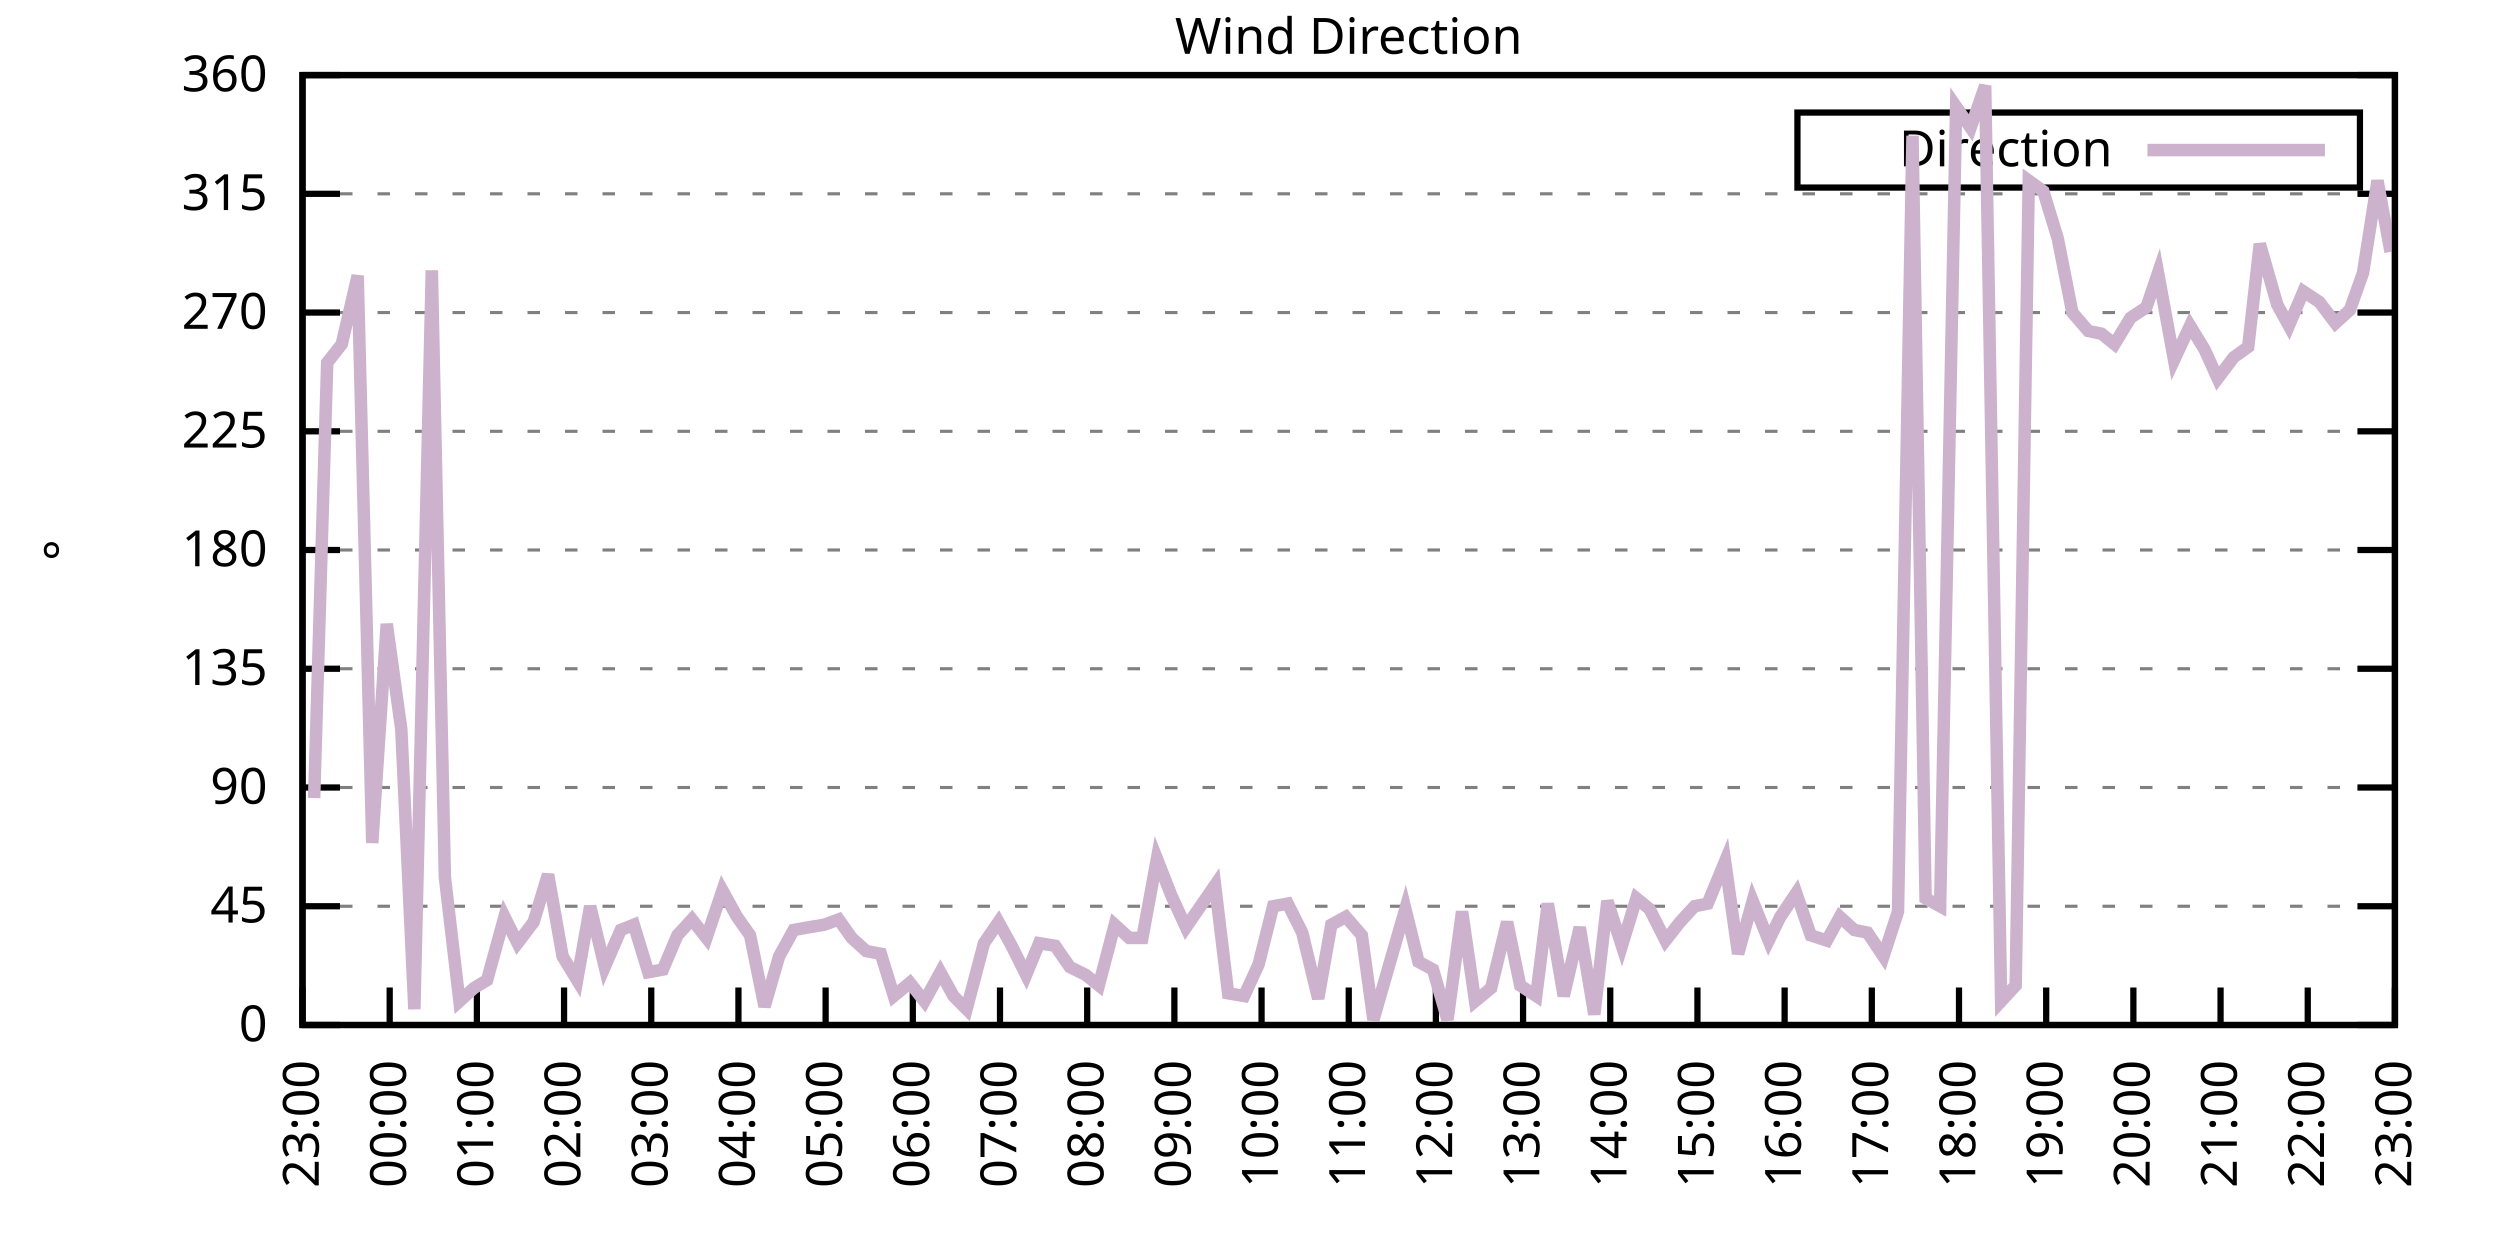
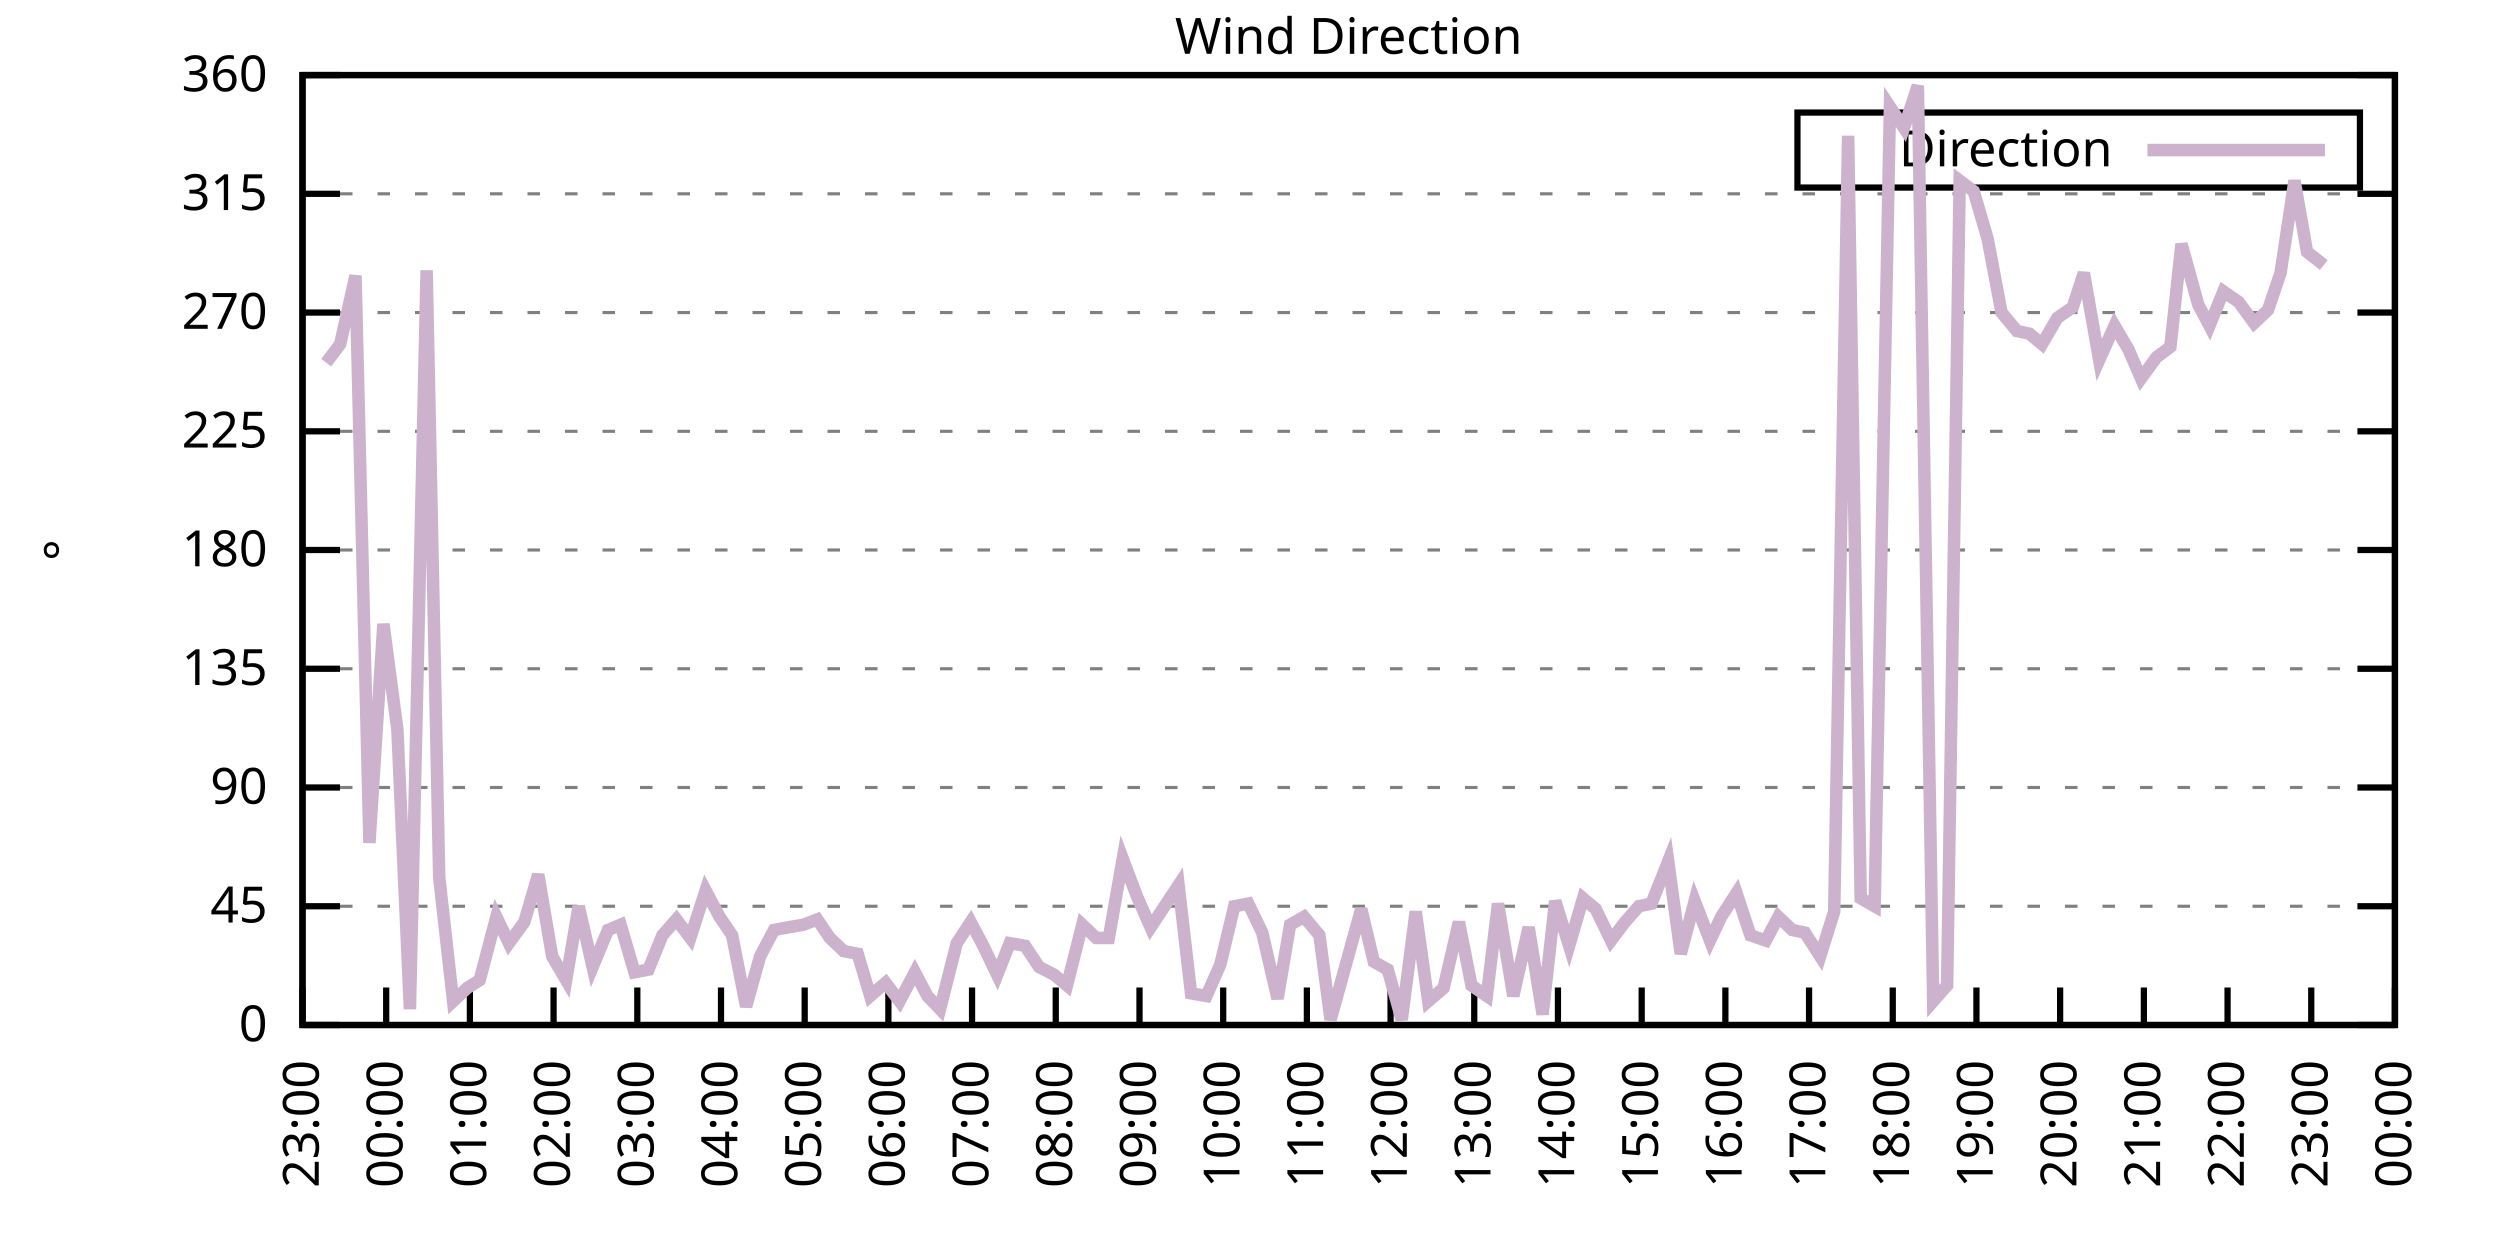
<svg xmlns="http://www.w3.org/2000/svg" xmlns:xlink="http://www.w3.org/1999/xlink" width="400" height="200" viewBox="0 0 400 200">
  <g id="gnuplot_canvas">
    <rect x="0" y="0" width="400" height="200" fill="none" />
    <defs>
      <circle id="gpDot" r="0.5" stroke-width="0.5" stroke="currentColor" />
      <path id="gpPt0" stroke-width="0.333" stroke="currentColor" d="M-1,0 h2 M0,-1 v2" />
      <path id="gpPt1" stroke-width="0.333" stroke="currentColor" d="M-1,-1 L1,1 M1,-1 L-1,1" />
      <path id="gpPt2" stroke-width="0.333" stroke="currentColor" d="M-1,0 L1,0 M0,-1 L0,1 M-1,-1 L1,1 M-1,1 L1,-1" />
      <rect id="gpPt3" stroke-width="0.333" stroke="currentColor" x="-1" y="-1" width="2" height="2" />
      <rect id="gpPt4" stroke-width="0.333" stroke="currentColor" fill="currentColor" x="-1" y="-1" width="2" height="2" />
      <circle id="gpPt5" stroke-width="0.333" stroke="currentColor" cx="0" cy="0" r="1" />
      <use xlink:href="#gpPt5" id="gpPt6" fill="currentColor" stroke="none" />
      <path id="gpPt7" stroke-width="0.333" stroke="currentColor" d="M0,-1.33 L-1.33,0.67 L1.33,0.67 z" />
      <use xlink:href="#gpPt7" id="gpPt8" fill="currentColor" stroke="none" />
      <use xlink:href="#gpPt7" id="gpPt9" stroke="currentColor" transform="rotate(180)" />
      <use xlink:href="#gpPt9" id="gpPt10" fill="currentColor" stroke="none" />
      <use xlink:href="#gpPt3" id="gpPt11" stroke="currentColor" transform="rotate(45)" />
      <use xlink:href="#gpPt11" id="gpPt12" fill="currentColor" stroke="none" />
      <path id="gpPt13" stroke-width="0.333" stroke="currentColor" d="M0,1.330 L1.265,0.411 L0.782,-1.067 L-0.782,-1.076 L-1.265,0.411 z" />
      <use xlink:href="#gpPt13" id="gpPt14" fill="currentColor" stroke="none" />
      <filter id="textbox" filterUnits="objectBoundingBox" x="0" y="0" height="1" width="1">
        <feFlood flood-color="white" flood-opacity="1" result="bgnd" />
        <feComposite in="SourceGraphic" in2="bgnd" operator="atop" />
      </filter>
      <filter id="greybox" filterUnits="objectBoundingBox" x="0" y="0" height="1" width="1">
        <feFlood flood-color="lightgrey" flood-opacity="1" result="grey" />
        <feComposite in="SourceGraphic" in2="grey" operator="atop" />
      </filter>
    </defs>
    <g fill="none" color="white" stroke="currentColor" stroke-width="1.00" stroke-linecap="butt" stroke-linejoin="miter">
</g>
    <g fill="none" color="black" stroke="currentColor" stroke-width="1.00" stroke-linecap="butt" stroke-linejoin="miter">
      <g stroke="none" shape-rendering="crispEdges">
        <polygon fill="rgb(255, 255, 255)" points="48.40,164.00 383.18,164.00 383.18,12.02 48.40,12.02 " />
      </g>
    </g>
    <g fill="none" color="black" stroke="currentColor" stroke-width="1.00" stroke-linecap="butt" stroke-linejoin="miter">
</g>
    <g fill="none" color="black" stroke="black" stroke-width="0.50" stroke-linecap="butt" stroke-linejoin="miter">
</g>
    <g fill="none" color="gray" stroke="currentColor" stroke-width="0.50" stroke-linecap="butt" stroke-linejoin="miter">
      <path stroke="gray" stroke-dasharray="2,4" class="gridline" d="M48.40,164.00 L383.19,164.00  " />
    </g>
    <g fill="none" color="gray" stroke="gray" stroke-width="1.00" stroke-linecap="butt" stroke-linejoin="miter">
</g>
    <g fill="none" color="black" stroke="currentColor" stroke-width="1.00" stroke-linecap="butt" stroke-linejoin="miter">
      <path stroke="black" d="M48.40,164.00 L54.40,164.00 M383.19,164.00 L377.19,164.00  " />
      <g transform="translate(42.80,166.60)" stroke="none" fill="black" font-family="Sans" font-size="8.00" text-anchor="end">
        <text>
          <tspan font-family="Sans"> 0</tspan>
        </text>
      </g>
    </g>
    <g fill="none" color="black" stroke="currentColor" stroke-width="1.00" stroke-linecap="butt" stroke-linejoin="miter">
</g>
    <g fill="none" color="black" stroke="black" stroke-width="0.50" stroke-linecap="butt" stroke-linejoin="miter">
</g>
    <g fill="none" color="gray" stroke="currentColor" stroke-width="0.50" stroke-linecap="butt" stroke-linejoin="miter">
      <path stroke="gray" stroke-dasharray="2,4" class="gridline" d="M48.40,145.00 L383.19,145.00  " />
    </g>
    <g fill="none" color="gray" stroke="gray" stroke-width="1.00" stroke-linecap="butt" stroke-linejoin="miter">
</g>
    <g fill="none" color="black" stroke="currentColor" stroke-width="1.00" stroke-linecap="butt" stroke-linejoin="miter">
      <path stroke="black" d="M48.40,145.00 L54.40,145.00 M383.19,145.00 L377.19,145.00  " />
      <g transform="translate(42.80,147.60)" stroke="none" fill="black" font-family="Sans" font-size="8.00" text-anchor="end">
        <text>
          <tspan font-family="Sans"> 45</tspan>
        </text>
      </g>
    </g>
    <g fill="none" color="black" stroke="currentColor" stroke-width="1.00" stroke-linecap="butt" stroke-linejoin="miter">
</g>
    <g fill="none" color="black" stroke="black" stroke-width="0.50" stroke-linecap="butt" stroke-linejoin="miter">
</g>
    <g fill="none" color="gray" stroke="currentColor" stroke-width="0.50" stroke-linecap="butt" stroke-linejoin="miter">
      <path stroke="gray" stroke-dasharray="2,4" class="gridline" d="M48.40,126.00 L383.19,126.00  " />
    </g>
    <g fill="none" color="gray" stroke="gray" stroke-width="1.00" stroke-linecap="butt" stroke-linejoin="miter">
</g>
    <g fill="none" color="black" stroke="currentColor" stroke-width="1.00" stroke-linecap="butt" stroke-linejoin="miter">
      <path stroke="black" d="M48.40,126.00 L54.40,126.00 M383.19,126.00 L377.19,126.00  " />
      <g transform="translate(42.80,128.60)" stroke="none" fill="black" font-family="Sans" font-size="8.00" text-anchor="end">
        <text>
          <tspan font-family="Sans"> 90</tspan>
        </text>
      </g>
    </g>
    <g fill="none" color="black" stroke="currentColor" stroke-width="1.00" stroke-linecap="butt" stroke-linejoin="miter">
</g>
    <g fill="none" color="black" stroke="black" stroke-width="0.50" stroke-linecap="butt" stroke-linejoin="miter">
</g>
    <g fill="none" color="gray" stroke="currentColor" stroke-width="0.50" stroke-linecap="butt" stroke-linejoin="miter">
      <path stroke="gray" stroke-dasharray="2,4" class="gridline" d="M48.40,107.00 L383.19,107.00  " />
    </g>
    <g fill="none" color="gray" stroke="gray" stroke-width="1.00" stroke-linecap="butt" stroke-linejoin="miter">
</g>
    <g fill="none" color="black" stroke="currentColor" stroke-width="1.00" stroke-linecap="butt" stroke-linejoin="miter">
      <path stroke="black" d="M48.40,107.00 L54.40,107.00 M383.19,107.00 L377.19,107.00  " />
      <g transform="translate(42.80,109.60)" stroke="none" fill="black" font-family="Sans" font-size="8.00" text-anchor="end">
        <text>
          <tspan font-family="Sans"> 135</tspan>
        </text>
      </g>
    </g>
    <g fill="none" color="black" stroke="currentColor" stroke-width="1.00" stroke-linecap="butt" stroke-linejoin="miter">
</g>
    <g fill="none" color="black" stroke="black" stroke-width="0.50" stroke-linecap="butt" stroke-linejoin="miter">
</g>
    <g fill="none" color="gray" stroke="currentColor" stroke-width="0.50" stroke-linecap="butt" stroke-linejoin="miter">
      <path stroke="gray" stroke-dasharray="2,4" class="gridline" d="M48.40,88.00 L383.19,88.00  " />
    </g>
    <g fill="none" color="gray" stroke="gray" stroke-width="1.00" stroke-linecap="butt" stroke-linejoin="miter">
</g>
    <g fill="none" color="black" stroke="currentColor" stroke-width="1.00" stroke-linecap="butt" stroke-linejoin="miter">
      <path stroke="black" d="M48.40,88.00 L54.40,88.00 M383.19,88.00 L377.19,88.00  " />
      <g transform="translate(42.80,90.60)" stroke="none" fill="black" font-family="Sans" font-size="8.00" text-anchor="end">
        <text>
          <tspan font-family="Sans"> 180</tspan>
        </text>
      </g>
    </g>
    <g fill="none" color="black" stroke="currentColor" stroke-width="1.00" stroke-linecap="butt" stroke-linejoin="miter">
</g>
    <g fill="none" color="black" stroke="black" stroke-width="0.50" stroke-linecap="butt" stroke-linejoin="miter">
</g>
    <g fill="none" color="gray" stroke="currentColor" stroke-width="0.50" stroke-linecap="butt" stroke-linejoin="miter">
      <path stroke="gray" stroke-dasharray="2,4" class="gridline" d="M48.40,69.01 L383.19,69.01  " />
    </g>
    <g fill="none" color="gray" stroke="gray" stroke-width="1.00" stroke-linecap="butt" stroke-linejoin="miter">
</g>
    <g fill="none" color="black" stroke="currentColor" stroke-width="1.00" stroke-linecap="butt" stroke-linejoin="miter">
      <path stroke="black" d="M48.40,69.01 L54.40,69.01 M383.19,69.01 L377.19,69.01  " />
      <g transform="translate(42.80,71.61)" stroke="none" fill="black" font-family="Sans" font-size="8.00" text-anchor="end">
        <text>
          <tspan font-family="Sans"> 225</tspan>
        </text>
      </g>
    </g>
    <g fill="none" color="black" stroke="currentColor" stroke-width="1.00" stroke-linecap="butt" stroke-linejoin="miter">
</g>
    <g fill="none" color="black" stroke="black" stroke-width="0.50" stroke-linecap="butt" stroke-linejoin="miter">
</g>
    <g fill="none" color="gray" stroke="currentColor" stroke-width="0.50" stroke-linecap="butt" stroke-linejoin="miter">
      <path stroke="gray" stroke-dasharray="2,4" class="gridline" d="M48.40,50.01 L383.19,50.01  " />
    </g>
    <g fill="none" color="gray" stroke="gray" stroke-width="1.00" stroke-linecap="butt" stroke-linejoin="miter">
</g>
    <g fill="none" color="black" stroke="currentColor" stroke-width="1.00" stroke-linecap="butt" stroke-linejoin="miter">
      <path stroke="black" d="M48.40,50.01 L54.40,50.01 M383.19,50.01 L377.19,50.01  " />
      <g transform="translate(42.80,52.61)" stroke="none" fill="black" font-family="Sans" font-size="8.00" text-anchor="end">
        <text>
          <tspan font-family="Sans"> 270</tspan>
        </text>
      </g>
    </g>
    <g fill="none" color="black" stroke="currentColor" stroke-width="1.00" stroke-linecap="butt" stroke-linejoin="miter">
</g>
    <g fill="none" color="black" stroke="black" stroke-width="0.50" stroke-linecap="butt" stroke-linejoin="miter">
</g>
    <g fill="none" color="gray" stroke="currentColor" stroke-width="0.50" stroke-linecap="butt" stroke-linejoin="miter">
      <path stroke="gray" stroke-dasharray="2,4" class="gridline" d="M48.40,31.01 L383.19,31.01  " />
    </g>
    <g fill="none" color="gray" stroke="gray" stroke-width="1.00" stroke-linecap="butt" stroke-linejoin="miter">
</g>
    <g fill="none" color="black" stroke="currentColor" stroke-width="1.00" stroke-linecap="butt" stroke-linejoin="miter">
      <path stroke="black" d="M48.40,31.01 L54.40,31.01 M383.19,31.01 L377.19,31.01  " />
      <g transform="translate(42.80,33.61)" stroke="none" fill="black" font-family="Sans" font-size="8.00" text-anchor="end">
        <text>
          <tspan font-family="Sans"> 315</tspan>
        </text>
      </g>
    </g>
    <g fill="none" color="black" stroke="currentColor" stroke-width="1.00" stroke-linecap="butt" stroke-linejoin="miter">
</g>
    <g fill="none" color="black" stroke="black" stroke-width="0.50" stroke-linecap="butt" stroke-linejoin="miter">
</g>
    <g fill="none" color="gray" stroke="currentColor" stroke-width="0.50" stroke-linecap="butt" stroke-linejoin="miter">
      <path stroke="gray" stroke-dasharray="2,4" class="gridline" d="M48.40,12.01 L383.19,12.01  " />
    </g>
    <g fill="none" color="gray" stroke="gray" stroke-width="1.00" stroke-linecap="butt" stroke-linejoin="miter">
</g>
    <g fill="none" color="black" stroke="currentColor" stroke-width="1.00" stroke-linecap="butt" stroke-linejoin="miter">
      <path stroke="black" d="M48.40,12.01 L54.40,12.01 M383.19,12.01 L377.19,12.01  " />
      <g transform="translate(42.80,14.61)" stroke="none" fill="black" font-family="Sans" font-size="8.00" text-anchor="end">
        <text>
          <tspan font-family="Sans"> 360</tspan>
        </text>
      </g>
    </g>
    <g fill="none" color="black" stroke="currentColor" stroke-width="1.00" stroke-linecap="butt" stroke-linejoin="miter">
      <path stroke="black" d="M48.40,164.00 L48.40,158.00  " />
      <g transform="translate(51.00,169.60) rotate(270.00)" stroke="none" fill="black" font-family="Sans" font-size="8.00" text-anchor="end">
        <text>
          <tspan font-family="Sans">23:00</tspan>
        </text>
      </g>
    </g>
    <g fill="none" color="black" stroke="currentColor" stroke-width="1.00" stroke-linecap="butt" stroke-linejoin="miter">
-       <path stroke="black" d="M62.35,164.00 L62.35,158.00  " />
-       <g transform="translate(64.95,169.60) rotate(270.00)" stroke="none" fill="black" font-family="Sans" font-size="8.00" text-anchor="end">
+       <path stroke="black" d="M61.79,164.00 L61.79,158.00  " />
+       <g transform="translate(64.39,169.60) rotate(270.00)" stroke="none" fill="black" font-family="Sans" font-size="8.00" text-anchor="end">
        <text>
          <tspan font-family="Sans">00:00</tspan>
        </text>
      </g>
    </g>
    <g fill="none" color="black" stroke="currentColor" stroke-width="1.00" stroke-linecap="butt" stroke-linejoin="miter">
-       <path stroke="black" d="M76.30,164.00 L76.30,158.00  " />
-       <g transform="translate(78.90,169.60) rotate(270.00)" stroke="none" fill="black" font-family="Sans" font-size="8.00" text-anchor="end">
+       <path stroke="black" d="M75.18,164.00 L75.18,158.00  " />
+       <g transform="translate(77.78,169.60) rotate(270.00)" stroke="none" fill="black" font-family="Sans" font-size="8.00" text-anchor="end">
        <text>
          <tspan font-family="Sans">01:00</tspan>
        </text>
      </g>
    </g>
    <g fill="none" color="black" stroke="currentColor" stroke-width="1.00" stroke-linecap="butt" stroke-linejoin="miter">
-       <path stroke="black" d="M90.25,164.00 L90.25,158.00  " />
-       <g transform="translate(92.85,169.60) rotate(270.00)" stroke="none" fill="black" font-family="Sans" font-size="8.00" text-anchor="end">
+       <path stroke="black" d="M88.57,164.00 L88.57,158.00  " />
+       <g transform="translate(91.17,169.60) rotate(270.00)" stroke="none" fill="black" font-family="Sans" font-size="8.00" text-anchor="end">
        <text>
          <tspan font-family="Sans">02:00</tspan>
        </text>
      </g>
    </g>
    <g fill="none" color="black" stroke="currentColor" stroke-width="1.00" stroke-linecap="butt" stroke-linejoin="miter">
-       <path stroke="black" d="M104.20,164.00 L104.20,158.00  " />
-       <g transform="translate(106.80,169.60) rotate(270.00)" stroke="none" fill="black" font-family="Sans" font-size="8.00" text-anchor="end">
+       <path stroke="black" d="M101.97,164.00 L101.97,158.00  " />
+       <g transform="translate(104.57,169.60) rotate(270.00)" stroke="none" fill="black" font-family="Sans" font-size="8.00" text-anchor="end">
        <text>
          <tspan font-family="Sans">03:00</tspan>
        </text>
      </g>
    </g>
    <g fill="none" color="black" stroke="currentColor" stroke-width="1.00" stroke-linecap="butt" stroke-linejoin="miter">
-       <path stroke="black" d="M118.15,164.00 L118.15,158.00  " />
-       <g transform="translate(120.75,169.60) rotate(270.00)" stroke="none" fill="black" font-family="Sans" font-size="8.00" text-anchor="end">
+       <path stroke="black" d="M115.36,164.00 L115.36,158.00  " />
+       <g transform="translate(117.96,169.60) rotate(270.00)" stroke="none" fill="black" font-family="Sans" font-size="8.00" text-anchor="end">
        <text>
          <tspan font-family="Sans">04:00</tspan>
        </text>
      </g>
    </g>
    <g fill="none" color="black" stroke="currentColor" stroke-width="1.00" stroke-linecap="butt" stroke-linejoin="miter">
-       <path stroke="black" d="M132.10,164.00 L132.10,158.00  " />
-       <g transform="translate(134.70,169.60) rotate(270.00)" stroke="none" fill="black" font-family="Sans" font-size="8.00" text-anchor="end">
+       <path stroke="black" d="M128.75,164.00 L128.75,158.00  " />
+       <g transform="translate(131.35,169.60) rotate(270.00)" stroke="none" fill="black" font-family="Sans" font-size="8.00" text-anchor="end">
        <text>
          <tspan font-family="Sans">05:00</tspan>
        </text>
      </g>
    </g>
    <g fill="none" color="black" stroke="currentColor" stroke-width="1.00" stroke-linecap="butt" stroke-linejoin="miter">
-       <path stroke="black" d="M146.05,164.00 L146.05,158.00  " />
-       <g transform="translate(148.65,169.60) rotate(270.00)" stroke="none" fill="black" font-family="Sans" font-size="8.00" text-anchor="end">
+       <path stroke="black" d="M142.14,164.00 L142.14,158.00  " />
+       <g transform="translate(144.74,169.60) rotate(270.00)" stroke="none" fill="black" font-family="Sans" font-size="8.00" text-anchor="end">
        <text>
          <tspan font-family="Sans">06:00</tspan>
        </text>
      </g>
    </g>
    <g fill="none" color="black" stroke="currentColor" stroke-width="1.00" stroke-linecap="butt" stroke-linejoin="miter">
-       <path stroke="black" d="M160.00,164.00 L160.00,158.00  " />
-       <g transform="translate(162.60,169.60) rotate(270.00)" stroke="none" fill="black" font-family="Sans" font-size="8.00" text-anchor="end">
+       <path stroke="black" d="M155.53,164.00 L155.53,158.00  " />
+       <g transform="translate(158.13,169.60) rotate(270.00)" stroke="none" fill="black" font-family="Sans" font-size="8.00" text-anchor="end">
        <text>
          <tspan font-family="Sans">07:00</tspan>
        </text>
      </g>
    </g>
    <g fill="none" color="black" stroke="currentColor" stroke-width="1.00" stroke-linecap="butt" stroke-linejoin="miter">
-       <path stroke="black" d="M173.95,164.00 L173.95,158.00  " />
-       <g transform="translate(176.55,169.60) rotate(270.00)" stroke="none" fill="black" font-family="Sans" font-size="8.00" text-anchor="end">
+       <path stroke="black" d="M168.92,164.00 L168.92,158.00  " />
+       <g transform="translate(171.52,169.60) rotate(270.00)" stroke="none" fill="black" font-family="Sans" font-size="8.00" text-anchor="end">
        <text>
          <tspan font-family="Sans">08:00</tspan>
        </text>
      </g>
    </g>
    <g fill="none" color="black" stroke="currentColor" stroke-width="1.00" stroke-linecap="butt" stroke-linejoin="miter">
-       <path stroke="black" d="M187.90,164.00 L187.90,158.00  " />
-       <g transform="translate(190.50,169.60) rotate(270.00)" stroke="none" fill="black" font-family="Sans" font-size="8.00" text-anchor="end">
+       <path stroke="black" d="M182.32,164.00 L182.32,158.00  " />
+       <g transform="translate(184.92,169.60) rotate(270.00)" stroke="none" fill="black" font-family="Sans" font-size="8.00" text-anchor="end">
        <text>
          <tspan font-family="Sans">09:00</tspan>
        </text>
      </g>
    </g>
    <g fill="none" color="black" stroke="currentColor" stroke-width="1.00" stroke-linecap="butt" stroke-linejoin="miter">
-       <path stroke="black" d="M201.85,164.00 L201.85,158.00  " />
-       <g transform="translate(204.45,169.60) rotate(270.00)" stroke="none" fill="black" font-family="Sans" font-size="8.00" text-anchor="end">
+       <path stroke="black" d="M195.71,164.00 L195.71,158.00  " />
+       <g transform="translate(198.31,169.60) rotate(270.00)" stroke="none" fill="black" font-family="Sans" font-size="8.00" text-anchor="end">
        <text>
          <tspan font-family="Sans">10:00</tspan>
        </text>
      </g>
    </g>
    <g fill="none" color="black" stroke="currentColor" stroke-width="1.00" stroke-linecap="butt" stroke-linejoin="miter">
-       <path stroke="black" d="M215.80,164.00 L215.80,158.00  " />
-       <g transform="translate(218.40,169.60) rotate(270.00)" stroke="none" fill="black" font-family="Sans" font-size="8.00" text-anchor="end">
+       <path stroke="black" d="M209.10,164.00 L209.10,158.00  " />
+       <g transform="translate(211.70,169.60) rotate(270.00)" stroke="none" fill="black" font-family="Sans" font-size="8.00" text-anchor="end">
        <text>
          <tspan font-family="Sans">11:00</tspan>
        </text>
      </g>
    </g>
    <g fill="none" color="black" stroke="currentColor" stroke-width="1.00" stroke-linecap="butt" stroke-linejoin="miter">
-       <path stroke="black" d="M229.74,164.00 L229.74,158.00  " />
-       <g transform="translate(232.34,169.60) rotate(270.00)" stroke="none" fill="black" font-family="Sans" font-size="8.00" text-anchor="end">
+       <path stroke="black" d="M222.49,164.00 L222.49,158.00  " />
+       <g transform="translate(225.09,169.60) rotate(270.00)" stroke="none" fill="black" font-family="Sans" font-size="8.00" text-anchor="end">
        <text>
          <tspan font-family="Sans">12:00</tspan>
        </text>
      </g>
    </g>
    <g fill="none" color="black" stroke="currentColor" stroke-width="1.00" stroke-linecap="butt" stroke-linejoin="miter">
-       <path stroke="black" d="M243.69,164.00 L243.69,158.00  " />
-       <g transform="translate(246.29,169.60) rotate(270.00)" stroke="none" fill="black" font-family="Sans" font-size="8.00" text-anchor="end">
+       <path stroke="black" d="M235.88,164.00 L235.88,158.00  " />
+       <g transform="translate(238.48,169.60) rotate(270.00)" stroke="none" fill="black" font-family="Sans" font-size="8.00" text-anchor="end">
        <text>
          <tspan font-family="Sans">13:00</tspan>
        </text>
      </g>
    </g>
    <g fill="none" color="black" stroke="currentColor" stroke-width="1.00" stroke-linecap="butt" stroke-linejoin="miter">
-       <path stroke="black" d="M257.64,164.00 L257.64,158.00  " />
-       <g transform="translate(260.24,169.60) rotate(270.00)" stroke="none" fill="black" font-family="Sans" font-size="8.00" text-anchor="end">
+       <path stroke="black" d="M249.27,164.00 L249.27,158.00  " />
+       <g transform="translate(251.87,169.60) rotate(270.00)" stroke="none" fill="black" font-family="Sans" font-size="8.00" text-anchor="end">
        <text>
          <tspan font-family="Sans">14:00</tspan>
        </text>
      </g>
    </g>
    <g fill="none" color="black" stroke="currentColor" stroke-width="1.00" stroke-linecap="butt" stroke-linejoin="miter">
-       <path stroke="black" d="M271.59,164.00 L271.59,158.00  " />
-       <g transform="translate(274.19,169.60) rotate(270.00)" stroke="none" fill="black" font-family="Sans" font-size="8.00" text-anchor="end">
+       <path stroke="black" d="M262.67,164.00 L262.67,158.00  " />
+       <g transform="translate(265.27,169.60) rotate(270.00)" stroke="none" fill="black" font-family="Sans" font-size="8.00" text-anchor="end">
        <text>
          <tspan font-family="Sans">15:00</tspan>
        </text>
      </g>
    </g>
    <g fill="none" color="black" stroke="currentColor" stroke-width="1.00" stroke-linecap="butt" stroke-linejoin="miter">
-       <path stroke="black" d="M285.54,164.00 L285.54,158.00  " />
-       <g transform="translate(288.14,169.60) rotate(270.00)" stroke="none" fill="black" font-family="Sans" font-size="8.00" text-anchor="end">
+       <path stroke="black" d="M276.06,164.00 L276.06,158.00  " />
+       <g transform="translate(278.66,169.60) rotate(270.00)" stroke="none" fill="black" font-family="Sans" font-size="8.00" text-anchor="end">
        <text>
          <tspan font-family="Sans">16:00</tspan>
        </text>
      </g>
    </g>
    <g fill="none" color="black" stroke="currentColor" stroke-width="1.00" stroke-linecap="butt" stroke-linejoin="miter">
-       <path stroke="black" d="M299.49,164.00 L299.49,158.00  " />
-       <g transform="translate(302.09,169.60) rotate(270.00)" stroke="none" fill="black" font-family="Sans" font-size="8.00" text-anchor="end">
+       <path stroke="black" d="M289.45,164.00 L289.45,158.00  " />
+       <g transform="translate(292.05,169.60) rotate(270.00)" stroke="none" fill="black" font-family="Sans" font-size="8.00" text-anchor="end">
        <text>
          <tspan font-family="Sans">17:00</tspan>
        </text>
      </g>
    </g>
    <g fill="none" color="black" stroke="currentColor" stroke-width="1.00" stroke-linecap="butt" stroke-linejoin="miter">
-       <path stroke="black" d="M313.44,164.00 L313.44,158.00  " />
-       <g transform="translate(316.04,169.60) rotate(270.00)" stroke="none" fill="black" font-family="Sans" font-size="8.00" text-anchor="end">
+       <path stroke="black" d="M302.84,164.00 L302.84,158.00  " />
+       <g transform="translate(305.44,169.60) rotate(270.00)" stroke="none" fill="black" font-family="Sans" font-size="8.00" text-anchor="end">
        <text>
          <tspan font-family="Sans">18:00</tspan>
        </text>
      </g>
    </g>
    <g fill="none" color="black" stroke="currentColor" stroke-width="1.00" stroke-linecap="butt" stroke-linejoin="miter">
-       <path stroke="black" d="M327.39,164.00 L327.39,158.00  " />
-       <g transform="translate(329.99,169.60) rotate(270.00)" stroke="none" fill="black" font-family="Sans" font-size="8.00" text-anchor="end">
+       <path stroke="black" d="M316.23,164.00 L316.23,158.00  " />
+       <g transform="translate(318.83,169.60) rotate(270.00)" stroke="none" fill="black" font-family="Sans" font-size="8.00" text-anchor="end">
        <text>
          <tspan font-family="Sans">19:00</tspan>
        </text>
      </g>
    </g>
    <g fill="none" color="black" stroke="currentColor" stroke-width="1.00" stroke-linecap="butt" stroke-linejoin="miter">
-       <path stroke="black" d="M341.34,164.00 L341.34,158.00  " />
-       <g transform="translate(343.94,169.60) rotate(270.00)" stroke="none" fill="black" font-family="Sans" font-size="8.00" text-anchor="end">
+       <path stroke="black" d="M329.62,164.00 L329.62,158.00  " />
+       <g transform="translate(332.22,169.60) rotate(270.00)" stroke="none" fill="black" font-family="Sans" font-size="8.00" text-anchor="end">
        <text>
          <tspan font-family="Sans">20:00</tspan>
        </text>
      </g>
    </g>
    <g fill="none" color="black" stroke="currentColor" stroke-width="1.00" stroke-linecap="butt" stroke-linejoin="miter">
-       <path stroke="black" d="M355.29,164.00 L355.29,158.00  " />
-       <g transform="translate(357.89,169.60) rotate(270.00)" stroke="none" fill="black" font-family="Sans" font-size="8.00" text-anchor="end">
+       <path stroke="black" d="M343.02,164.00 L343.02,158.00  " />
+       <g transform="translate(345.62,169.60) rotate(270.00)" stroke="none" fill="black" font-family="Sans" font-size="8.00" text-anchor="end">
        <text>
          <tspan font-family="Sans">21:00</tspan>
        </text>
      </g>
    </g>
    <g fill="none" color="black" stroke="currentColor" stroke-width="1.00" stroke-linecap="butt" stroke-linejoin="miter">
-       <path stroke="black" d="M369.24,164.00 L369.24,158.00  " />
-       <g transform="translate(371.84,169.60) rotate(270.00)" stroke="none" fill="black" font-family="Sans" font-size="8.00" text-anchor="end">
+       <path stroke="black" d="M356.41,164.00 L356.41,158.00  " />
+       <g transform="translate(359.01,169.60) rotate(270.00)" stroke="none" fill="black" font-family="Sans" font-size="8.00" text-anchor="end">
        <text>
          <tspan font-family="Sans">22:00</tspan>
+         </text>
+       </g>
+     </g>
+     <g fill="none" color="black" stroke="currentColor" stroke-width="1.00" stroke-linecap="butt" stroke-linejoin="miter">
+       <path stroke="black" d="M369.80,164.00 L369.80,158.00  " />
+       <g transform="translate(372.40,169.60) rotate(270.00)" stroke="none" fill="black" font-family="Sans" font-size="8.00" text-anchor="end">
+         <text>
+           <tspan font-family="Sans">23:00</tspan>
        </text>
      </g>
    </g>
    <g fill="none" color="black" stroke="currentColor" stroke-width="1.00" stroke-linecap="butt" stroke-linejoin="miter">
      <path stroke="black" d="M383.19,164.00 L383.19,158.00  " />
      <g transform="translate(385.79,169.60) rotate(270.00)" stroke="none" fill="black" font-family="Sans" font-size="8.00" text-anchor="end">
        <text>
-           <tspan font-family="Sans">23:00</tspan>
+           <tspan font-family="Sans">00:00</tspan>
        </text>
      </g>
    </g>
    <g fill="none" color="black" stroke="currentColor" stroke-width="1.00" stroke-linecap="butt" stroke-linejoin="miter">
</g>
    <g fill="none" color="black" stroke="currentColor" stroke-width="1.00" stroke-linecap="butt" stroke-linejoin="miter">
      <path stroke="black" d="M48.40,12.01 L48.40,164.00 L383.19,164.00 L383.19,12.01 L48.40,12.01 Z  " />
    </g>
    <g fill="none" color="black" stroke="currentColor" stroke-width="1.00" stroke-linecap="butt" stroke-linejoin="miter">
</g>
    <g fill="none" color="black" stroke="currentColor" stroke-width="1.00" stroke-linecap="butt" stroke-linejoin="miter">
      <path stroke="black" d="M287.59,30.01 L287.59,18.01 L377.59,18.01 L377.59,30.01 L287.59,30.01 Z  " />
    </g>
    <g id="Wind_direction_plot_1">
      <g fill="none" color="white" stroke="black" stroke-width="2.00" stroke-linecap="butt" stroke-linejoin="miter">
</g>
      <g fill="none" color="black" stroke="currentColor" stroke-width="2.00" stroke-linecap="butt" stroke-linejoin="miter">
        <g transform="translate(337.99,26.61)" stroke="none" fill="black" font-family="Sans" font-size="8.00" text-anchor="end">
          <text>
            <tspan font-family="Sans">Direction</tspan>
          </text>
        </g>
      </g>
      <g fill="none" color="black" stroke="currentColor" stroke-width="2.00" stroke-linecap="butt" stroke-linejoin="miter">
-         <path stroke="rgb(204, 178, 204)" d="M343.59,24.01 L371.99,24.01 M50.26,127.69 L52.35,58.03 L54.68,55.07 L57.23,44.10 L59.56,134.87 L61.88,99.83   L64.21,116.71 L66.30,161.47 L69.09,43.25 L71.18,140.36 L73.51,160.20 L75.83,158.09 L77.93,156.82 L80.72,146.69   L82.81,150.91 L85.37,147.53 L87.69,139.93 L90.02,153.02 L92.34,156.82 L94.43,145.00 L96.76,154.71 L99.32,148.80   L101.41,147.96 L103.73,155.56 L106.06,155.13 L108.38,149.65 L110.71,147.11 L113.03,150.07 L115.59,142.47 L117.92,146.69   L120.01,149.65 L122.33,161.04 L124.66,153.02 L126.98,148.80 L129.31,148.38 L131.87,147.96 L134.19,147.11 L136.28,150.07   L138.61,152.18 L140.93,152.60 L143.02,159.36 L145.58,157.24 L147.91,160.20 L150.46,155.56 L152.56,159.36 L154.65,161.47   L157.44,150.91 L159.76,147.53 L161.86,151.33 L164.18,155.98 L166.27,150.91 L168.83,151.33 L171.16,154.71 L173.71,155.98   L175.81,157.67 L178.36,147.96 L180.69,150.07 L182.78,150.07 L185.11,137.40 L187.43,143.31 L189.76,148.38 L192.08,145.00   L194.41,141.62 L196.50,158.93 L199.06,159.36 L201.38,154.29 L203.71,145.00 L206.03,144.58 L208.36,149.22 L210.91,159.78   L213.01,147.96 L215.33,146.69 L217.89,149.65 L219.75,163.16 L222.30,154.29 L224.86,145.42 L226.95,153.87 L229.28,155.13   L231.60,163.16 L233.93,145.85 L236.02,160.20 L238.58,158.09 L241.14,147.53 L243.23,157.67 L245.79,159.36 L247.65,144.58   L250.20,159.36 L252.76,148.38 L255.09,162.31 L257.18,144.16 L259.50,151.33 L261.83,143.73 L263.92,145.42 L266.48,150.49   L268.80,147.53 L271.13,145.00 L273.22,144.58 L276.01,137.82 L278.10,152.60 L280.43,144.16 L282.99,150.49 L284.85,146.69   L287.40,142.89 L289.73,149.65 L292.29,150.49 L294.38,146.69 L296.70,148.80 L298.80,149.22 L301.35,153.02 L303.68,145.85   L306.00,21.72 L308.09,143.73 L310.42,145.00 L312.98,17.08 L315.30,20.45 L317.63,13.70 L320.18,160.20 L322.51,157.67   L324.60,28.90 L326.93,30.59 L329.25,38.19 L331.58,50.01 L334.13,52.96 L336.23,53.39 L338.32,55.07 L340.88,50.85   L343.43,49.16 L345.29,43.67 L347.85,57.61 L350.41,52.12 L352.73,55.92 L354.83,60.56 L357.38,57.18 L359.71,55.50   L361.57,39.03 L364.36,48.74 L366.22,52.12 L368.54,46.63 L371.10,48.32 L373.66,51.70 L375.98,49.59 L378.08,43.67   L380.40,28.90 L382.49,40.30  " />
+         <path stroke="rgb(204, 178, 204)" d="M343.59,24.01 L371.99,24.01 M52.19,58.03 L54.43,55.07 L56.88,44.10 L59.11,134.87 L61.35,99.83 L63.58,116.71   L65.59,161.47 L68.26,43.25 L70.27,140.36 L72.50,160.20 L74.74,158.09 L76.75,156.82 L79.42,146.69 L81.43,150.91   L83.89,147.53 L86.12,139.93 L88.35,153.02 L90.58,156.82 L92.59,145.00 L94.82,154.71 L97.28,148.80 L99.29,147.96   L101.52,155.56 L103.75,155.13 L105.98,149.65 L108.22,147.11 L110.45,150.07 L112.90,142.47 L115.13,146.69 L117.14,149.65   L119.38,161.04 L121.61,153.02 L123.84,148.80 L126.07,148.38 L128.53,147.96 L130.76,147.11 L132.77,150.07 L135.00,152.18   L137.23,152.60 L139.24,159.36 L141.69,157.24 L143.93,160.20 L146.38,155.56 L148.39,159.36 L150.40,161.47 L153.08,150.91   L155.31,147.53 L157.32,151.33 L159.55,155.98 L161.56,150.91 L164.01,151.33 L166.25,154.71 L168.70,155.98 L170.71,157.67   L173.17,147.96 L175.40,150.07 L177.41,150.07 L179.64,137.40 L181.87,143.31 L184.10,148.38 L186.33,145.00 L188.57,141.62   L190.57,158.93 L193.03,159.36 L195.26,154.29 L197.49,145.00 L199.73,144.58 L201.96,149.22 L204.41,159.78 L206.42,147.96   L208.65,146.69 L211.11,149.65 L212.89,163.16 L215.35,154.29 L217.80,145.42 L219.81,153.87 L222.04,155.13 L224.28,163.16   L226.51,145.85 L228.52,160.20 L230.97,158.09 L233.43,147.53 L235.44,157.67 L237.89,159.36 L239.68,144.58 L242.13,159.36   L244.59,148.38 L246.82,162.31 L248.83,144.16 L251.06,151.33 L253.29,143.73 L255.30,145.42 L257.76,150.49 L259.99,147.53   L262.22,145.00 L264.23,144.58 L266.91,137.82 L268.92,152.60 L271.15,144.16 L273.60,150.49 L275.39,146.69 L277.84,142.89   L280.07,149.65 L282.53,150.49 L284.54,146.69 L286.77,148.80 L288.78,149.22 L291.23,153.02 L293.47,145.85 L295.70,21.72   L297.71,143.73 L299.94,145.00 L302.39,17.08 L304.63,20.45 L306.86,13.70 L309.31,160.20 L311.54,157.67 L313.55,28.90   L315.79,30.59 L318.02,38.19 L320.25,50.01 L322.70,52.96 L324.71,53.39 L326.72,55.07 L329.18,50.85 L331.63,49.16   L333.42,43.67 L335.87,57.61 L338.33,52.12 L340.56,55.92 L342.57,60.56 L345.02,57.18 L347.26,55.50 L349.04,39.03   L351.72,48.74 L353.51,52.12 L355.74,46.63 L358.19,48.32 L360.65,51.70 L362.88,49.59 L364.89,43.67 L367.12,28.90   L369.13,40.30 L371.81,42.41  " />
      </g>
    </g>
    <g fill="none" color="black" stroke="currentColor" stroke-width="2.00" stroke-linecap="butt" stroke-linejoin="miter">
</g>
    <g fill="none" color="black" stroke="black" stroke-width="1.00" stroke-linecap="butt" stroke-linejoin="miter">
</g>
    <g fill="none" color="black" stroke="currentColor" stroke-width="1.00" stroke-linecap="butt" stroke-linejoin="miter">
      <path stroke="black" d="M48.40,12.01 L48.40,164.00 L383.19,164.00 L383.19,12.01 L48.40,12.01 Z  " />
      <g transform="translate(12.80,88.01) rotate(270.00)" stroke="none" fill="black" font-family="Sans" font-size="8.00" text-anchor="middle">
        <text>
          <tspan font-family="Sans">°</tspan>
        </text>
      </g>
    </g>
    <g fill="none" color="black" stroke="currentColor" stroke-width="1.00" stroke-linecap="butt" stroke-linejoin="miter">
</g>
    <g fill="none" color="black" stroke="currentColor" stroke-width="1.00" stroke-linecap="butt" stroke-linejoin="miter">
      <g transform="translate(215.79,8.61)" stroke="none" fill="black" font-family="Sans" font-size="8.00" text-anchor="middle">
        <text>
          <tspan font-family="Sans">Wind Direction</tspan>
        </text>
      </g>
    </g>
    <g fill="none" color="black" stroke="currentColor" stroke-width="1.00" stroke-linecap="butt" stroke-linejoin="miter">
</g>
  </g>
</svg>
